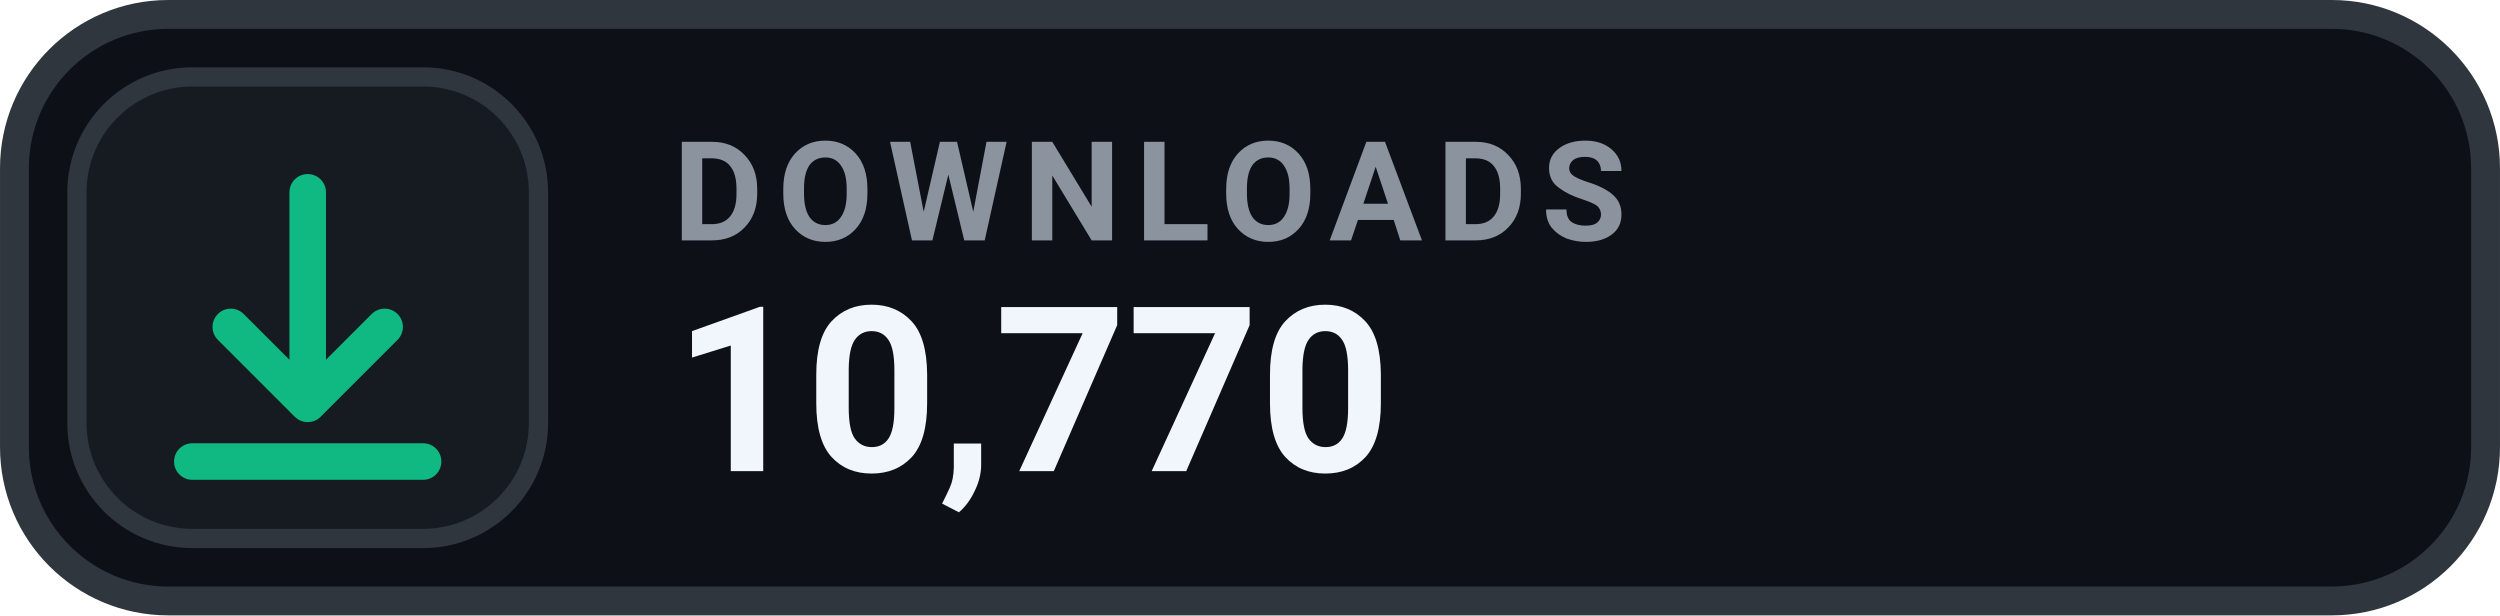
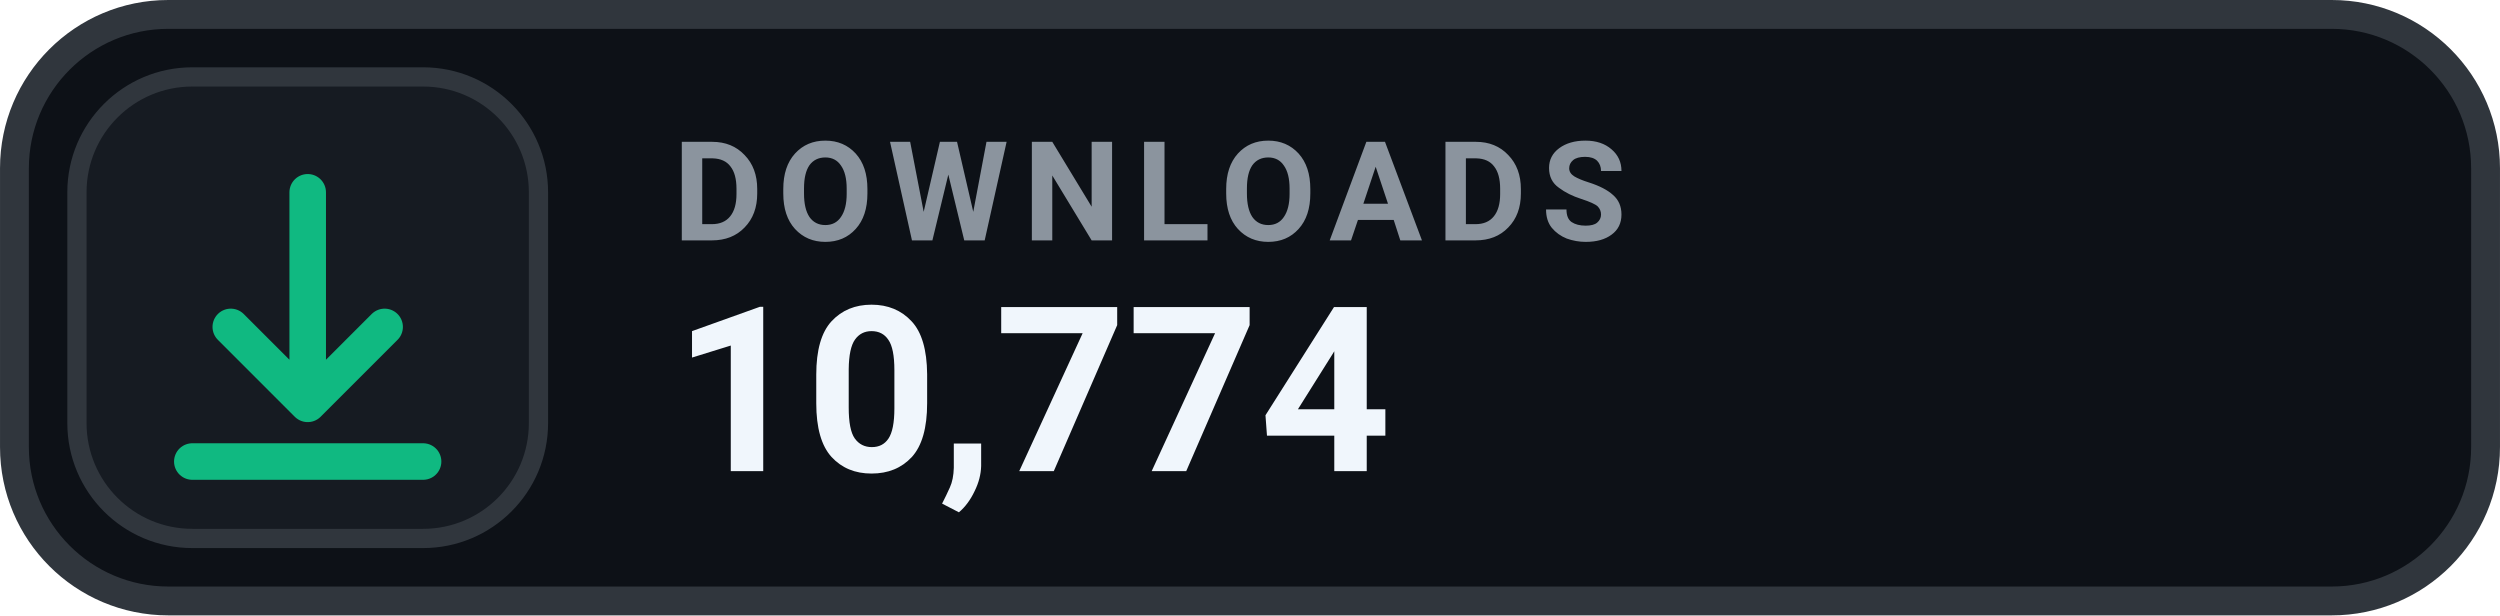
- <svg xmlns="http://www.w3.org/2000/svg" width="126" height="31.015" viewBox="0 0 130 32" role="img" aria-label="DOWNLOADS 10,770">
+ <svg xmlns="http://www.w3.org/2000/svg" width="126" height="31.015" viewBox="0 0 130 32" role="img" aria-label="DOWNLOADS 10,774">
  <rect x=".75" y=".75" width="128.5" height="30.5" rx="8" fill="#0D1117" stroke="#30363D" stroke-width="1.5" />
  <rect x="4" y="4" width="24" height="24" rx="6" fill="#161B22" stroke="#30363D" stroke-width="1" />
  <g transform="translate(16 16)" style="color:#10B981;">
    <path d="M0 -6 v11 m0 0 l4 -4 m-4 4 l-4 -4 M-6 8 h12" fill="none" stroke="currentColor" stroke-width="1.9" stroke-linecap="round" stroke-linejoin="round" />
  </g>
  <text x="35" y="12.5" fill="#8B949E" font-family="-apple-system,BlinkMacSystemFont,'Segoe UI',Roboto,Helvetica,Arial,sans-serif" font-size="7.2" font-weight="700" letter-spacing=".75">DOWNLOADS</text>
-   <text x="35" y="24.5" fill="#F0F6FC" font-family="-apple-system,BlinkMacSystemFont,'Segoe UI',Roboto,Helvetica,Arial,sans-serif" font-size="12" font-weight="700">10,770</text>
+   <text x="35" y="24.5" fill="#F0F6FC" font-family="-apple-system,BlinkMacSystemFont,'Segoe UI',Roboto,Helvetica,Arial,sans-serif" font-size="12" font-weight="700">10,774</text>
</svg>
